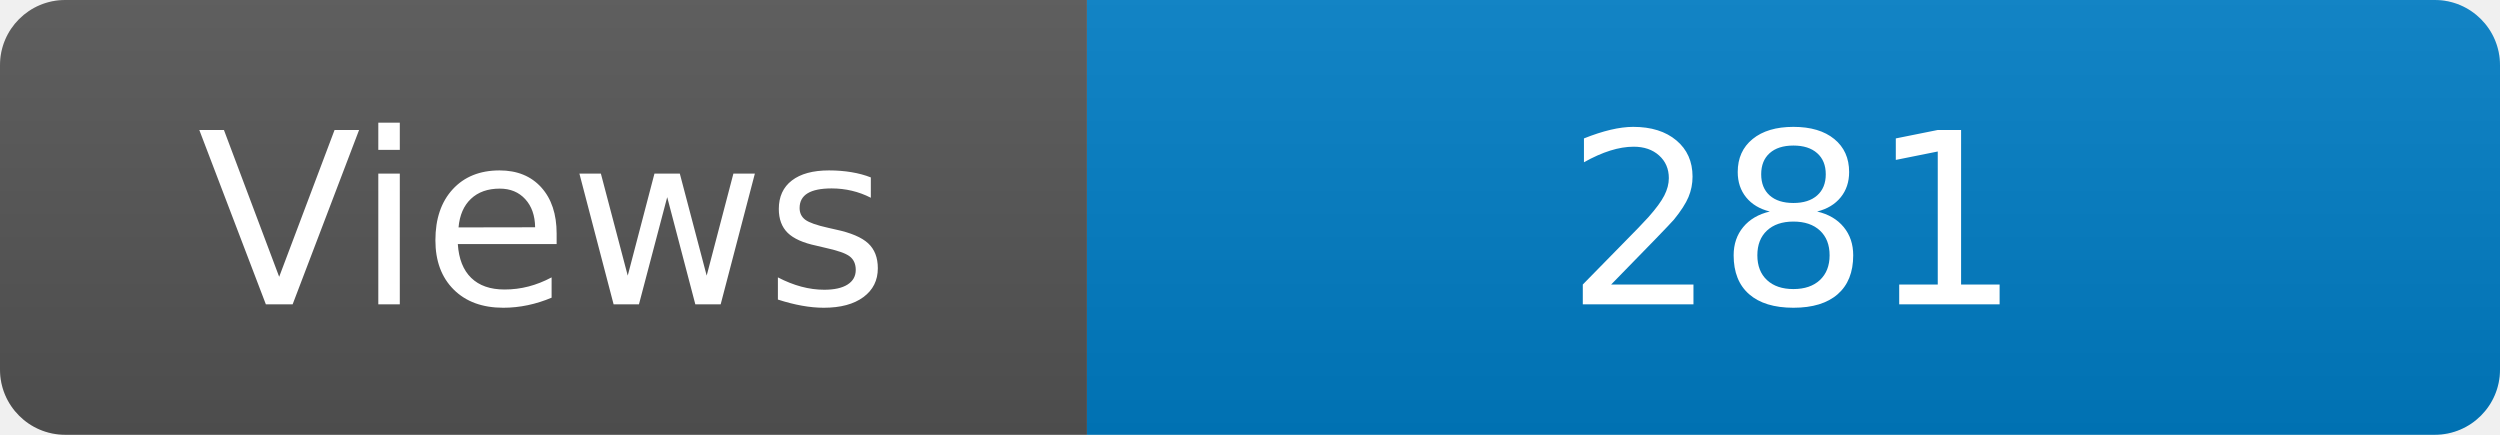
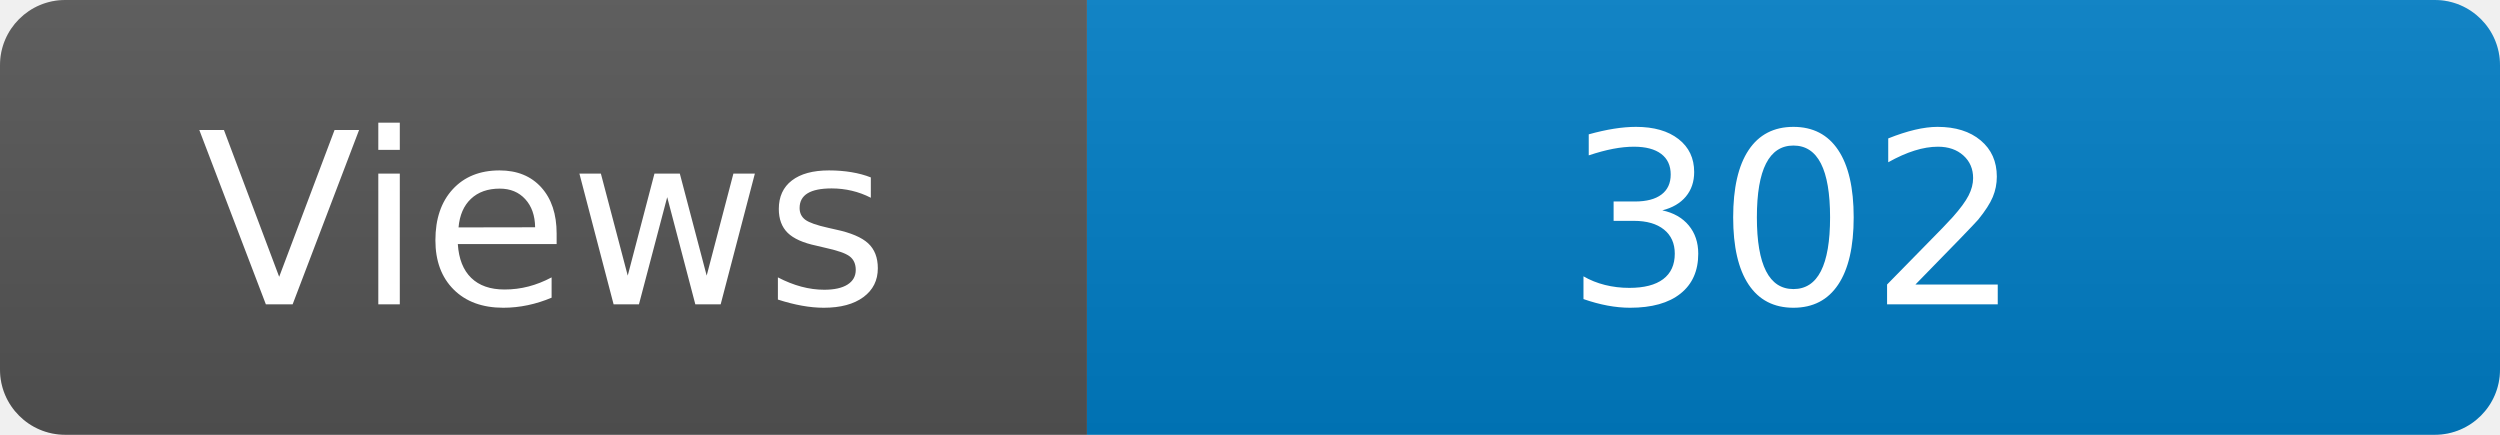
<svg xmlns="http://www.w3.org/2000/svg" width="115" height="20" role="img" aria-label="Maintained?: yes">
  <linearGradient id="s" x2="0" y2="100%">
    <stop offset="0" stop-color="#bbb" stop-opacity=".1" />
    <stop offset="1" stop-opacity=".1" />
  </linearGradient>
  <clipPath id="r">
    <rect width="115" height="20" rx="3" fill="#fff" />
  </clipPath>
  <g clip-path="url(#r)">
    <rect width="50" height="20" fill="#555" />
    <rect x="50" width="160" height="20" fill="#007ec6" />
    <rect width="115" height="20" fill="url(#s)" />
  </g>
  <g fill="#fff" text-anchor="middle" font-family="Verdana,Geneva,DejaVu Sans,sans-serif" font-size="110">
    <text x="250" y="140" transform="scale(.1)" fill="#fff">Views</text>
-     <text x="825" y="140" transform="scale(.1)" fill="#fff">281</text>
+     <text x="825" y="140" transform="scale(.1)" fill="#fff">302</text>
  </g>
</svg>
